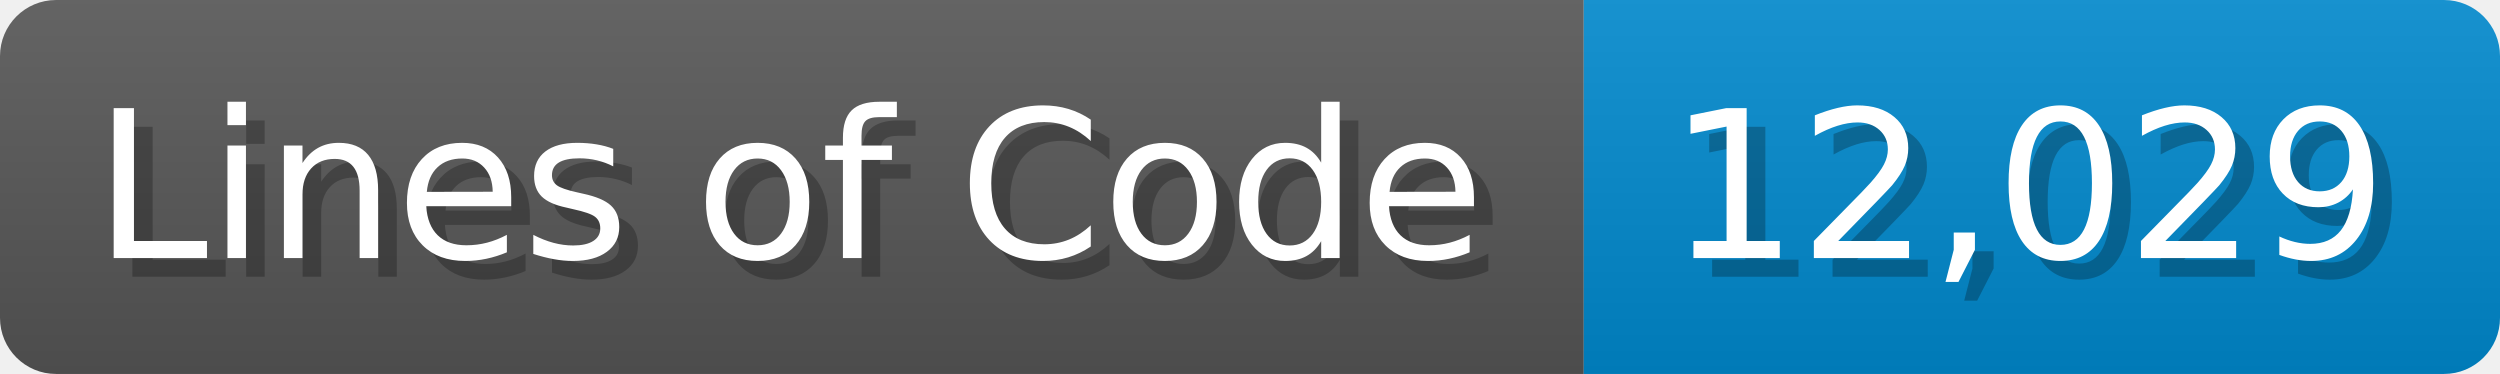
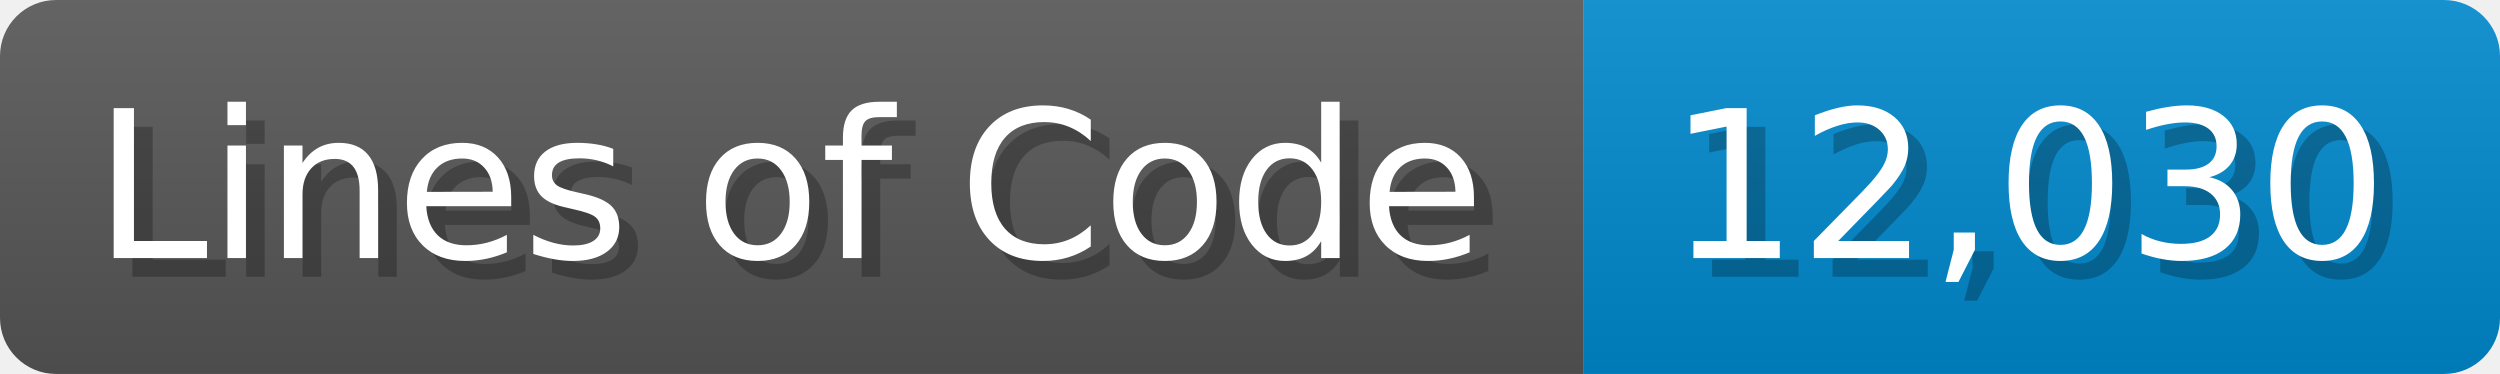
<svg xmlns="http://www.w3.org/2000/svg" width="133.7" height="20" viewBox="0 0 1337 200">
  <linearGradient id="a" x2="0" y2="100%">
    <stop offset="0" stop-opacity=".1" stop-color="#EEE" />
    <stop offset="1" stop-opacity=".1" />
  </linearGradient>
  <mask id="m">
    <rect width="1337" height="200" rx="30" fill="#FFF" />
  </mask>
  <g mask="url(#m)">
    <rect width="847" height="200" fill="#555" />
    <rect width="490" height="200" fill="#08C" x="847" />
    <rect width="1337" height="200" fill="url(#a)" />
  </g>
  <g fill="#fff" text-anchor="start" font-family="Verdana,DejaVu Sans,sans-serif" font-size="110">
    <text x="60" y="148" textLength="747" fill="#000" opacity="0.25">Lines of Code</text>
    <text x="50" y="138" textLength="747">Lines of Code</text>
-     <text x="902" y="148" textLength="390" fill="#000" opacity="0.25">12,029</text>
-     <text x="892" y="138" textLength="390">12,029</text>
+     <text x="902" y="148" textLength="390" fill="#000" opacity="0.25">12,030</text>
+     <text x="892" y="138" textLength="390">12,030</text>
  </g>
</svg>
